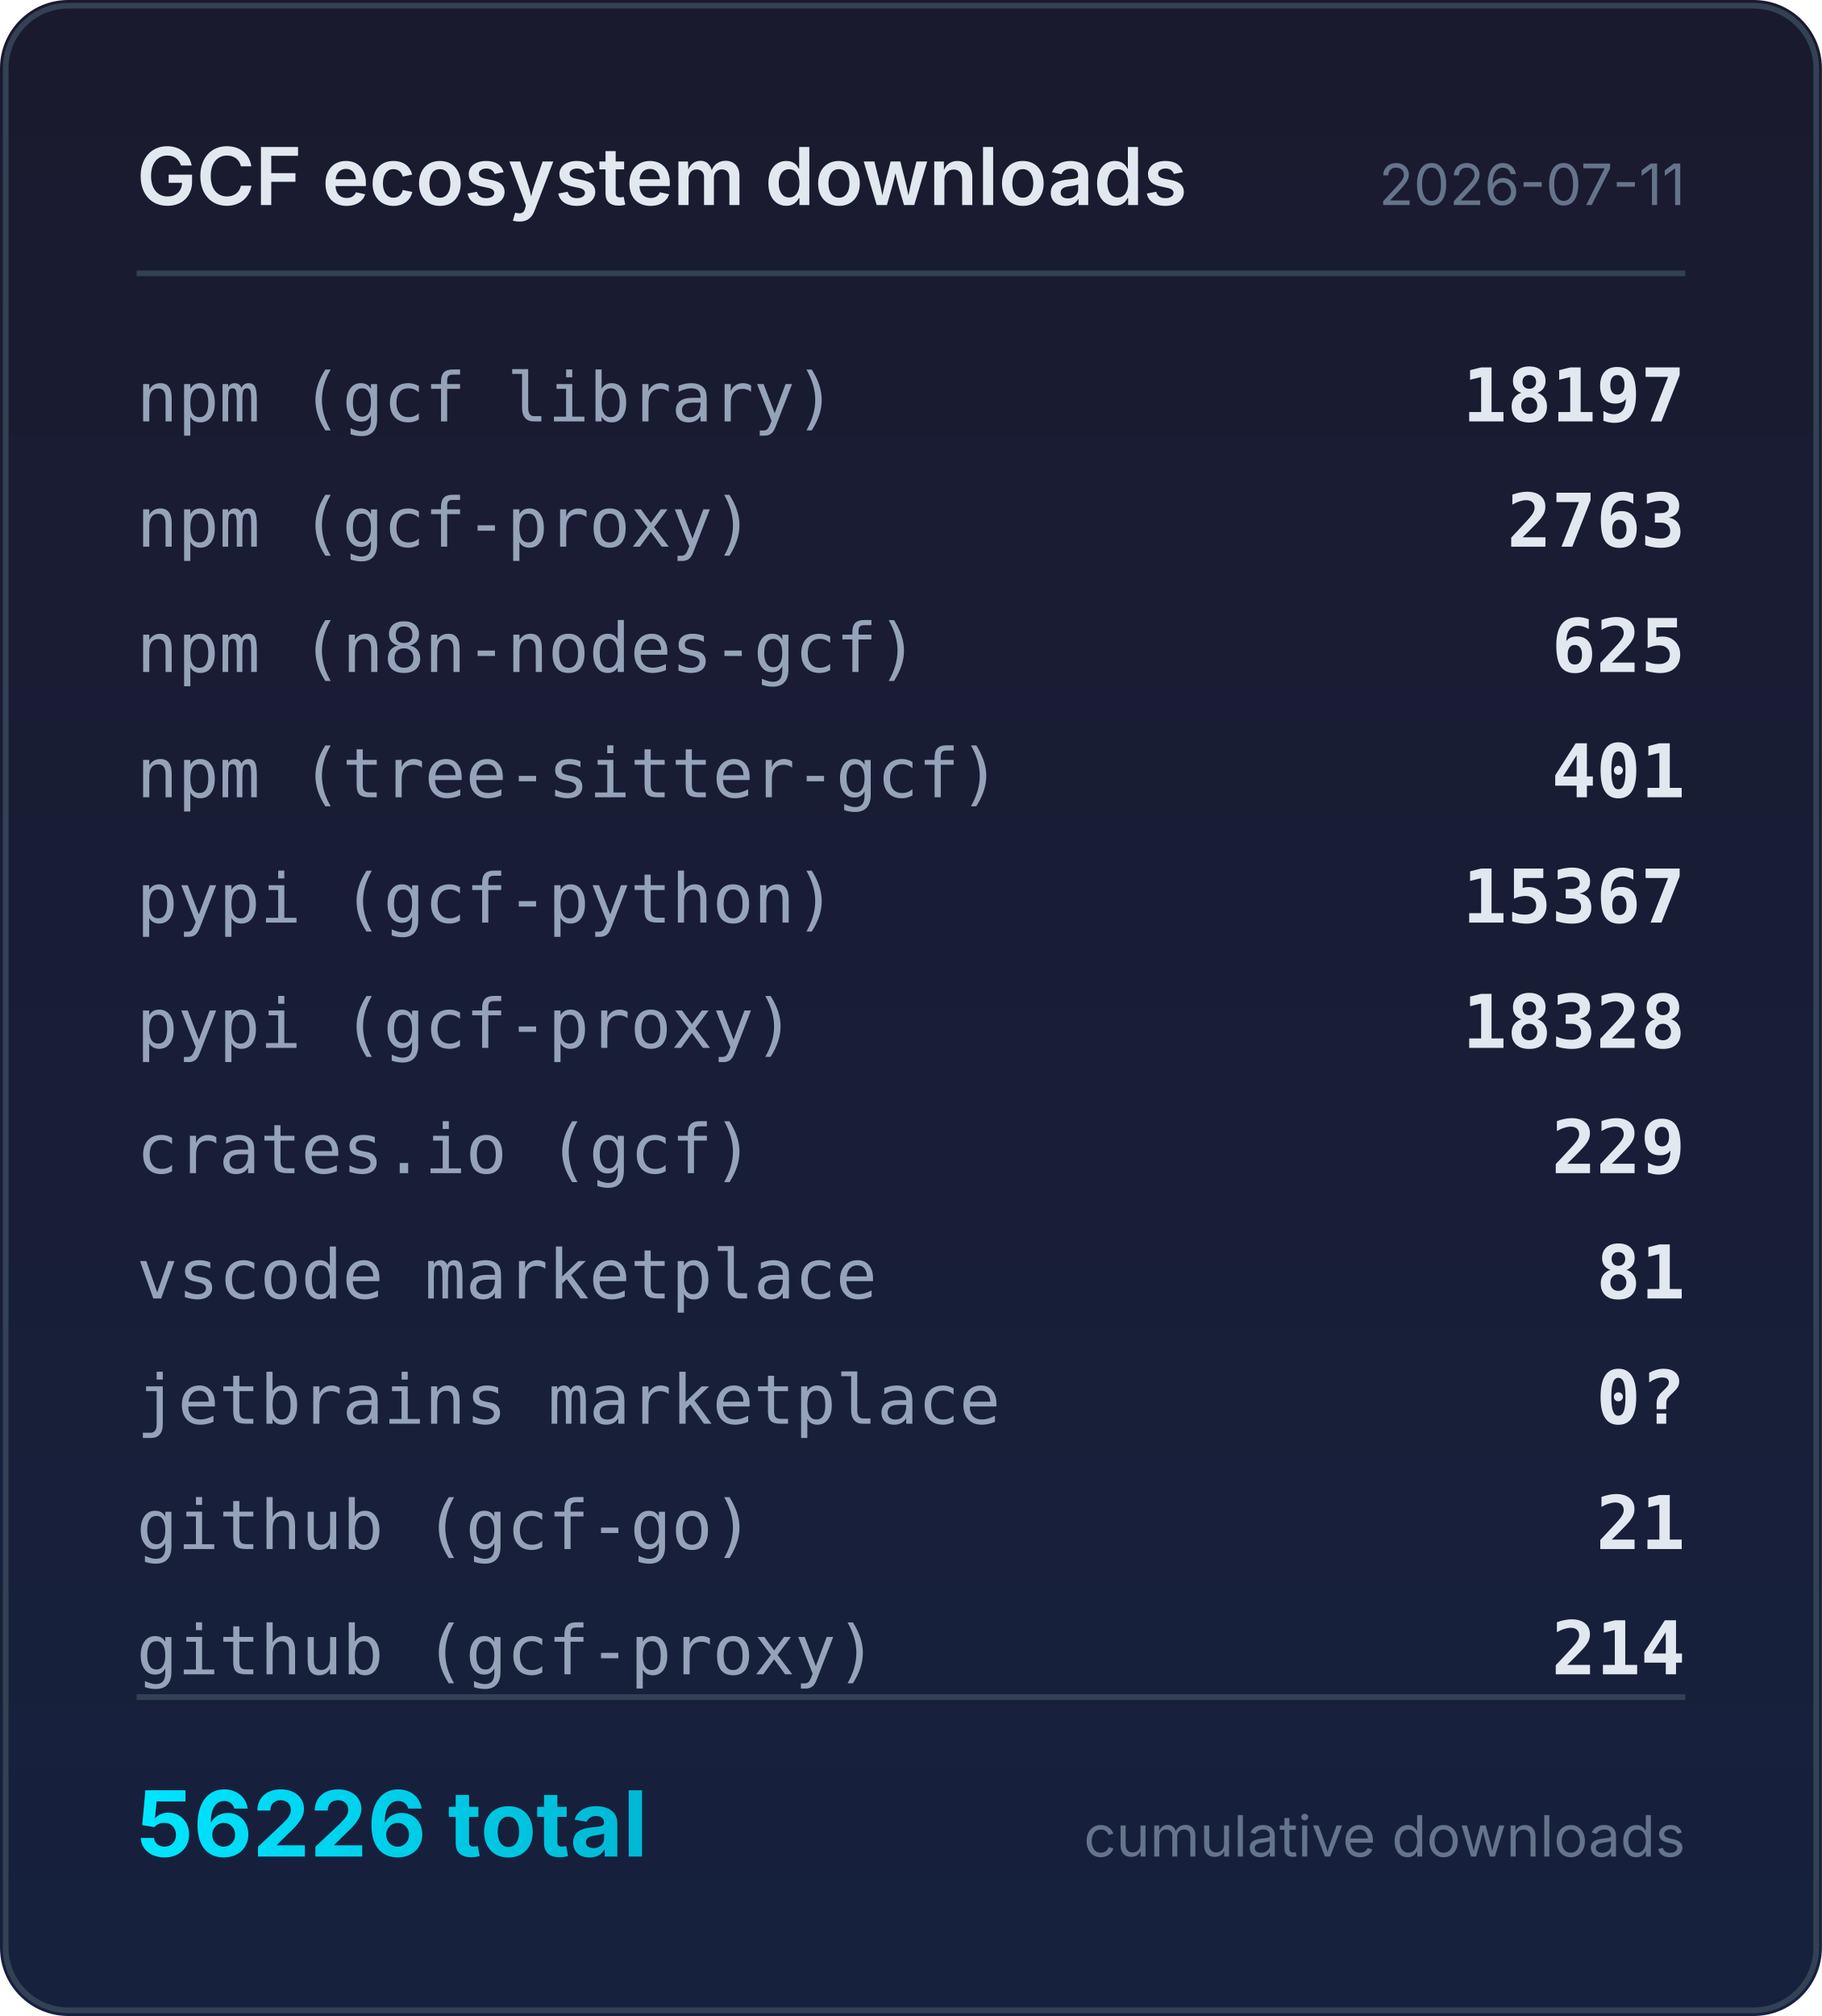
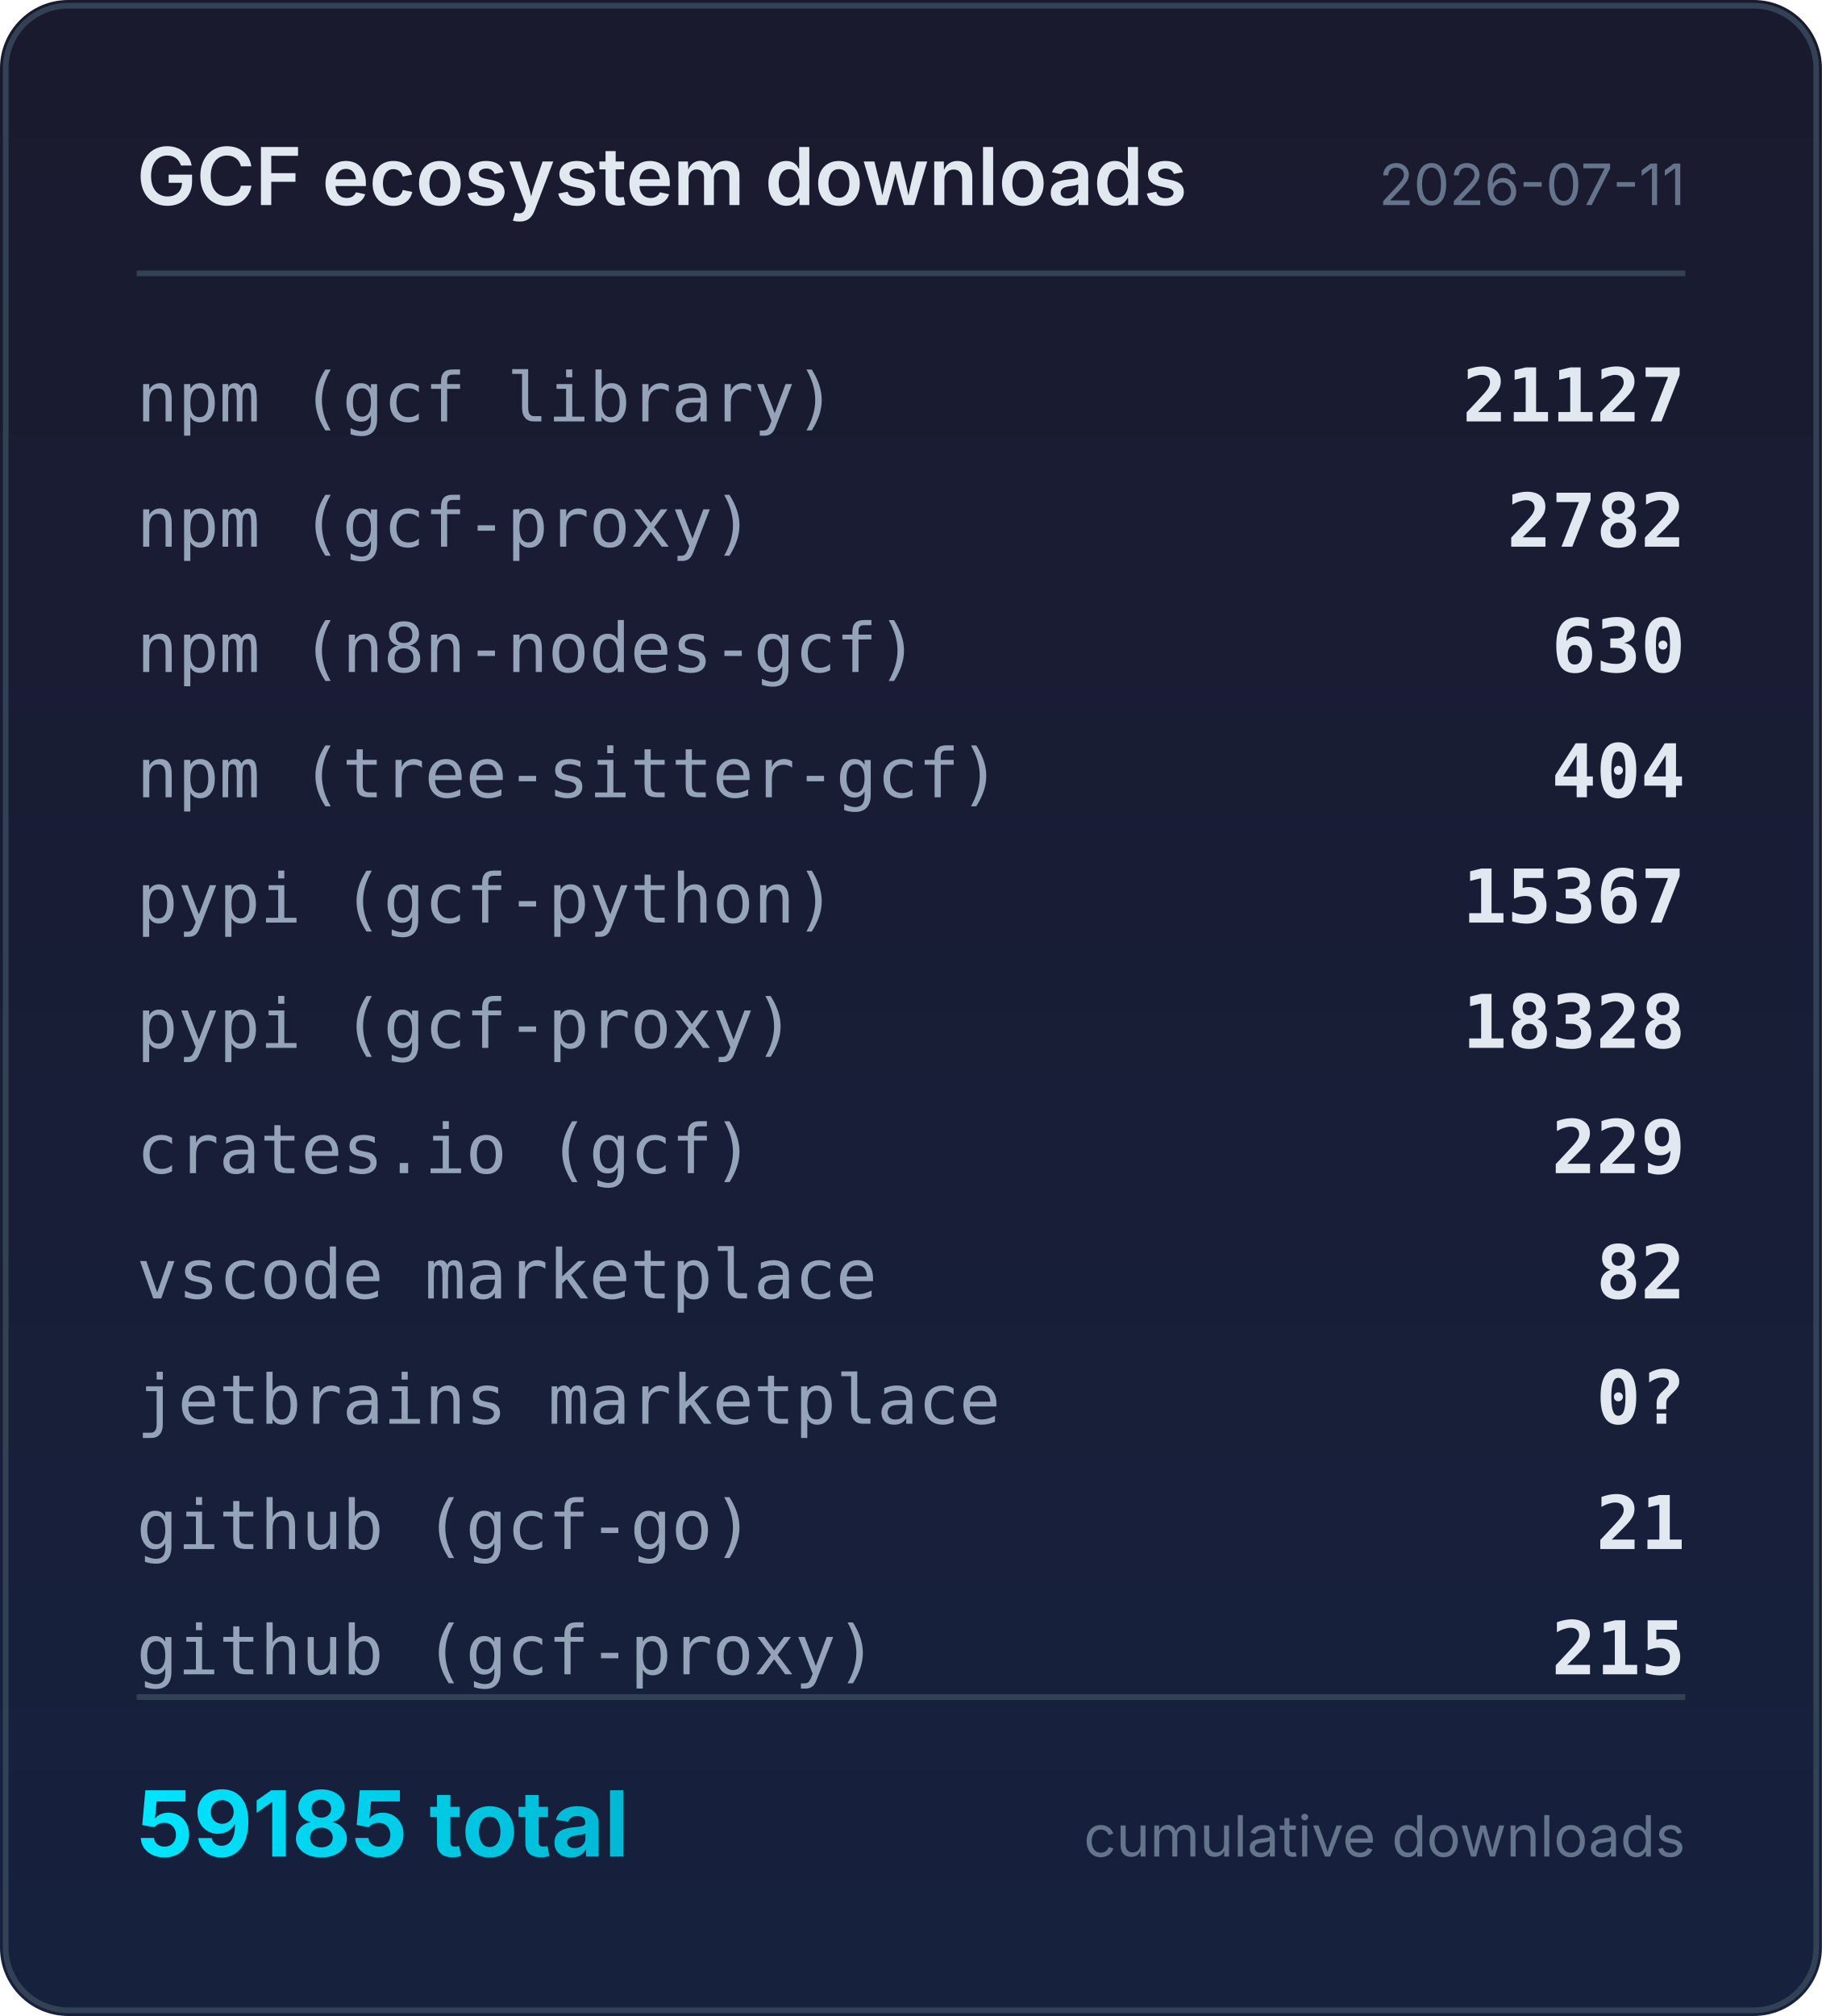
<svg xmlns="http://www.w3.org/2000/svg" width="320" height="354" viewBox="0 0 320 354">
  <defs>
    <linearGradient id="bg" x1="0" y1="0" x2="0" y2="1">
      <stop offset="0%" stop-color="#1a1a2e" />
      <stop offset="100%" stop-color="#16213e" />
    </linearGradient>
    <linearGradient id="accent" x1="0" y1="0" x2="1" y2="0">
      <stop offset="0%" stop-color="#00e5ff" />
      <stop offset="100%" stop-color="#00b8d4" />
    </linearGradient>
  </defs>
  <rect width="320" height="354" rx="12" fill="url(#bg)" />
  <rect x="1" y="1" width="318" height="352" rx="11" fill="none" stroke="#334155" stroke-width="1" />
  <text x="24" y="36" fill="#e2e8f0" font-family="system-ui,-apple-system,sans-serif" font-size="14" font-weight="600">GCF ecosystem downloads</text>
  <text x="296" y="36" fill="#64748b" font-family="system-ui,-apple-system,sans-serif" font-size="10" text-anchor="end">2026-07-11</text>
  <line x1="24" y1="48" x2="296" y2="48" stroke="#334155" stroke-width="1" />
  <text x="24" y="74" fill="#94a3b8" font-family="ui-monospace,monospace" font-size="12">npm (gcf library)</text>
-   <text x="296" y="74" fill="#e2e8f0" font-family="ui-monospace,monospace" font-size="13" font-weight="600" text-anchor="end">18197</text>
+   <text x="296" y="74" fill="#e2e8f0" font-family="ui-monospace,monospace" font-size="13" font-weight="600" text-anchor="end">21127</text>
  <text x="24" y="96" fill="#94a3b8" font-family="ui-monospace,monospace" font-size="12">npm (gcf-proxy)</text>
-   <text x="296" y="96" fill="#e2e8f0" font-family="ui-monospace,monospace" font-size="13" font-weight="600" text-anchor="end">2763</text>
+   <text x="296" y="96" fill="#e2e8f0" font-family="ui-monospace,monospace" font-size="13" font-weight="600" text-anchor="end">2782</text>
  <text x="24" y="118" fill="#94a3b8" font-family="ui-monospace,monospace" font-size="12">npm (n8n-nodes-gcf)</text>
-   <text x="296" y="118" fill="#e2e8f0" font-family="ui-monospace,monospace" font-size="13" font-weight="600" text-anchor="end">625</text>
+   <text x="296" y="118" fill="#e2e8f0" font-family="ui-monospace,monospace" font-size="13" font-weight="600" text-anchor="end">630</text>
  <text x="24" y="140" fill="#94a3b8" font-family="ui-monospace,monospace" font-size="12">npm (tree-sitter-gcf)</text>
-   <text x="296" y="140" fill="#e2e8f0" font-family="ui-monospace,monospace" font-size="13" font-weight="600" text-anchor="end">401</text>
+   <text x="296" y="140" fill="#e2e8f0" font-family="ui-monospace,monospace" font-size="13" font-weight="600" text-anchor="end">404</text>
  <text x="24" y="162" fill="#94a3b8" font-family="ui-monospace,monospace" font-size="12">pypi (gcf-python)</text>
  <text x="296" y="162" fill="#e2e8f0" font-family="ui-monospace,monospace" font-size="13" font-weight="600" text-anchor="end">15367</text>
  <text x="24" y="184" fill="#94a3b8" font-family="ui-monospace,monospace" font-size="12">pypi (gcf-proxy)</text>
  <text x="296" y="184" fill="#e2e8f0" font-family="ui-monospace,monospace" font-size="13" font-weight="600" text-anchor="end">18328</text>
  <text x="24" y="206" fill="#94a3b8" font-family="ui-monospace,monospace" font-size="12">crates.io (gcf)</text>
  <text x="296" y="206" fill="#e2e8f0" font-family="ui-monospace,monospace" font-size="13" font-weight="600" text-anchor="end">229</text>
  <text x="24" y="228" fill="#94a3b8" font-family="ui-monospace,monospace" font-size="12">vscode marketplace</text>
-   <text x="296" y="228" fill="#e2e8f0" font-family="ui-monospace,monospace" font-size="13" font-weight="600" text-anchor="end">81</text>
+   <text x="296" y="228" fill="#e2e8f0" font-family="ui-monospace,monospace" font-size="13" font-weight="600" text-anchor="end">82</text>
  <text x="24" y="250" fill="#94a3b8" font-family="ui-monospace,monospace" font-size="12">jetbrains marketplace</text>
  <text x="296" y="250" fill="#e2e8f0" font-family="ui-monospace,monospace" font-size="13" font-weight="600" text-anchor="end">0?</text>
  <text x="24" y="272" fill="#94a3b8" font-family="ui-monospace,monospace" font-size="12">github (gcf-go)</text>
  <text x="296" y="272" fill="#e2e8f0" font-family="ui-monospace,monospace" font-size="13" font-weight="600" text-anchor="end">21</text>
  <text x="24" y="294" fill="#94a3b8" font-family="ui-monospace,monospace" font-size="12">github (gcf-proxy)</text>
-   <text x="296" y="294" fill="#e2e8f0" font-family="ui-monospace,monospace" font-size="13" font-weight="600" text-anchor="end">214</text>
+   <text x="296" y="294" fill="#e2e8f0" font-family="ui-monospace,monospace" font-size="13" font-weight="600" text-anchor="end">215</text>
  <line x1="24" y1="298" x2="296" y2="298" stroke="#334155" stroke-width="1" />
-   <text x="24" y="326" fill="url(#accent)" font-family="system-ui,-apple-system,sans-serif" font-size="16" font-weight="700">56226 total</text>
+   <text x="24" y="326" fill="url(#accent)" font-family="system-ui,-apple-system,sans-serif" font-size="16" font-weight="700">59185 total</text>
  <text x="296" y="326" fill="#64748b" font-family="system-ui,-apple-system,sans-serif" font-size="10" text-anchor="end">cumulative downloads</text>
</svg>
